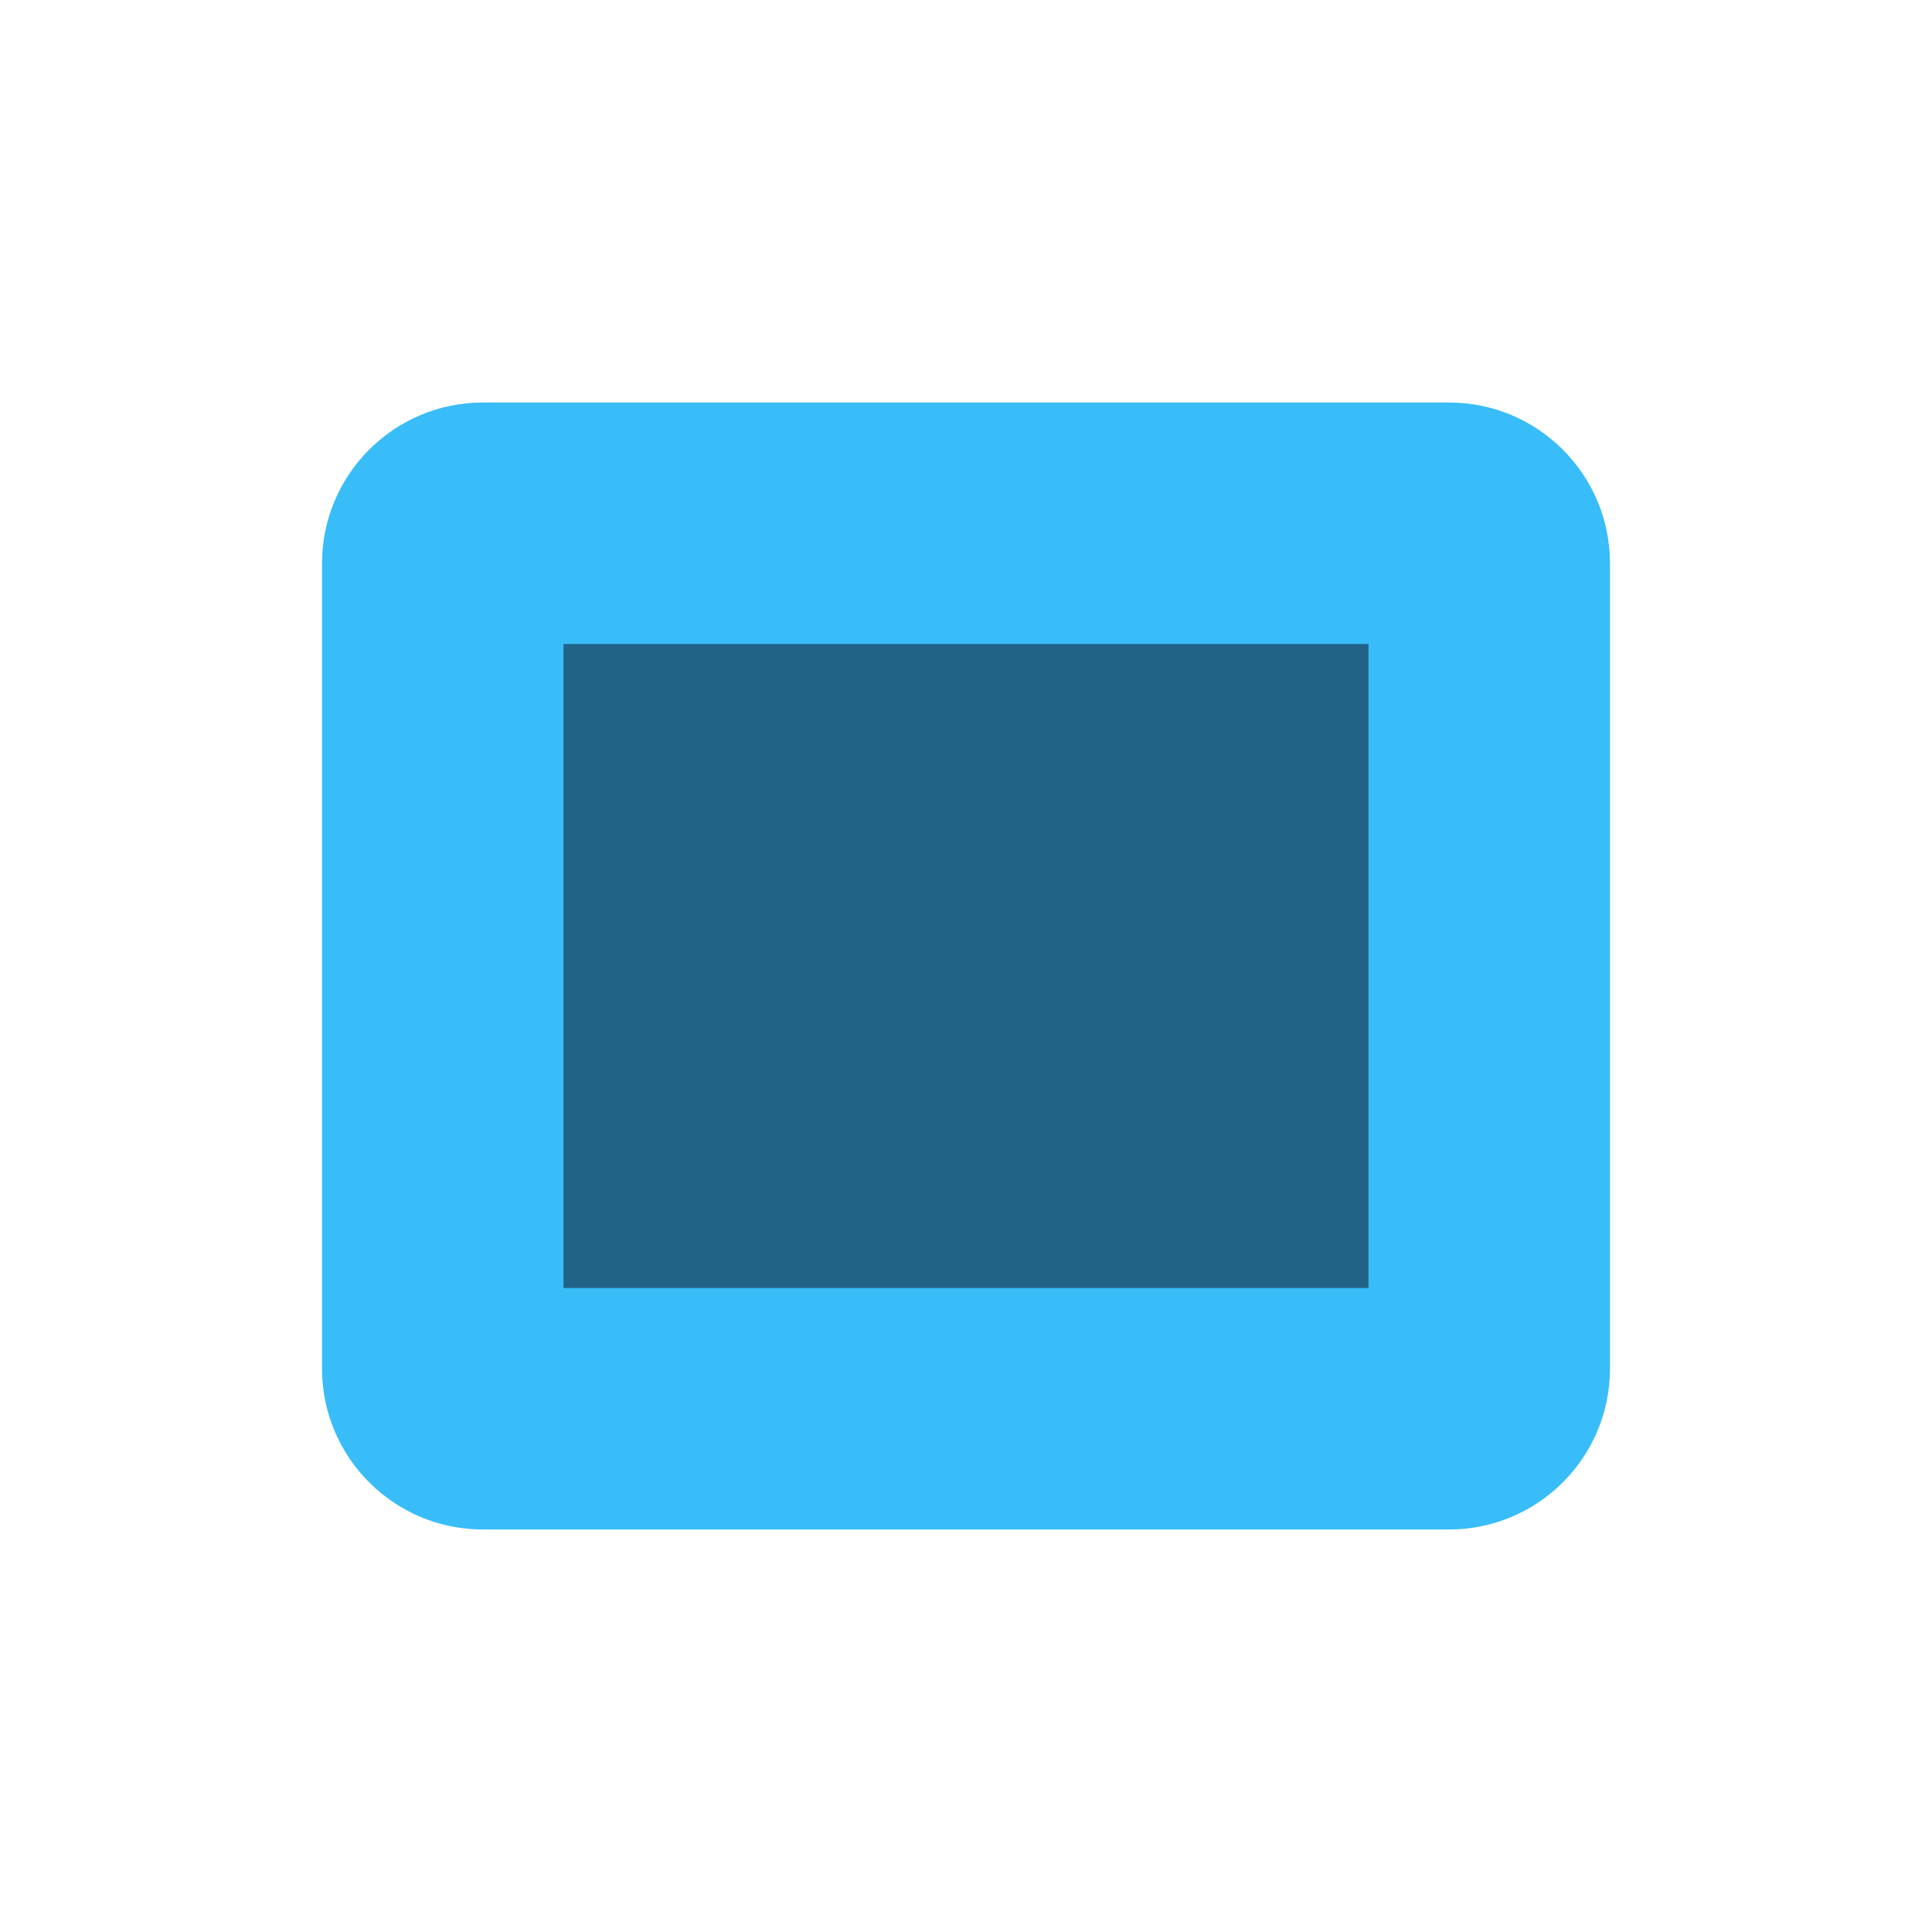
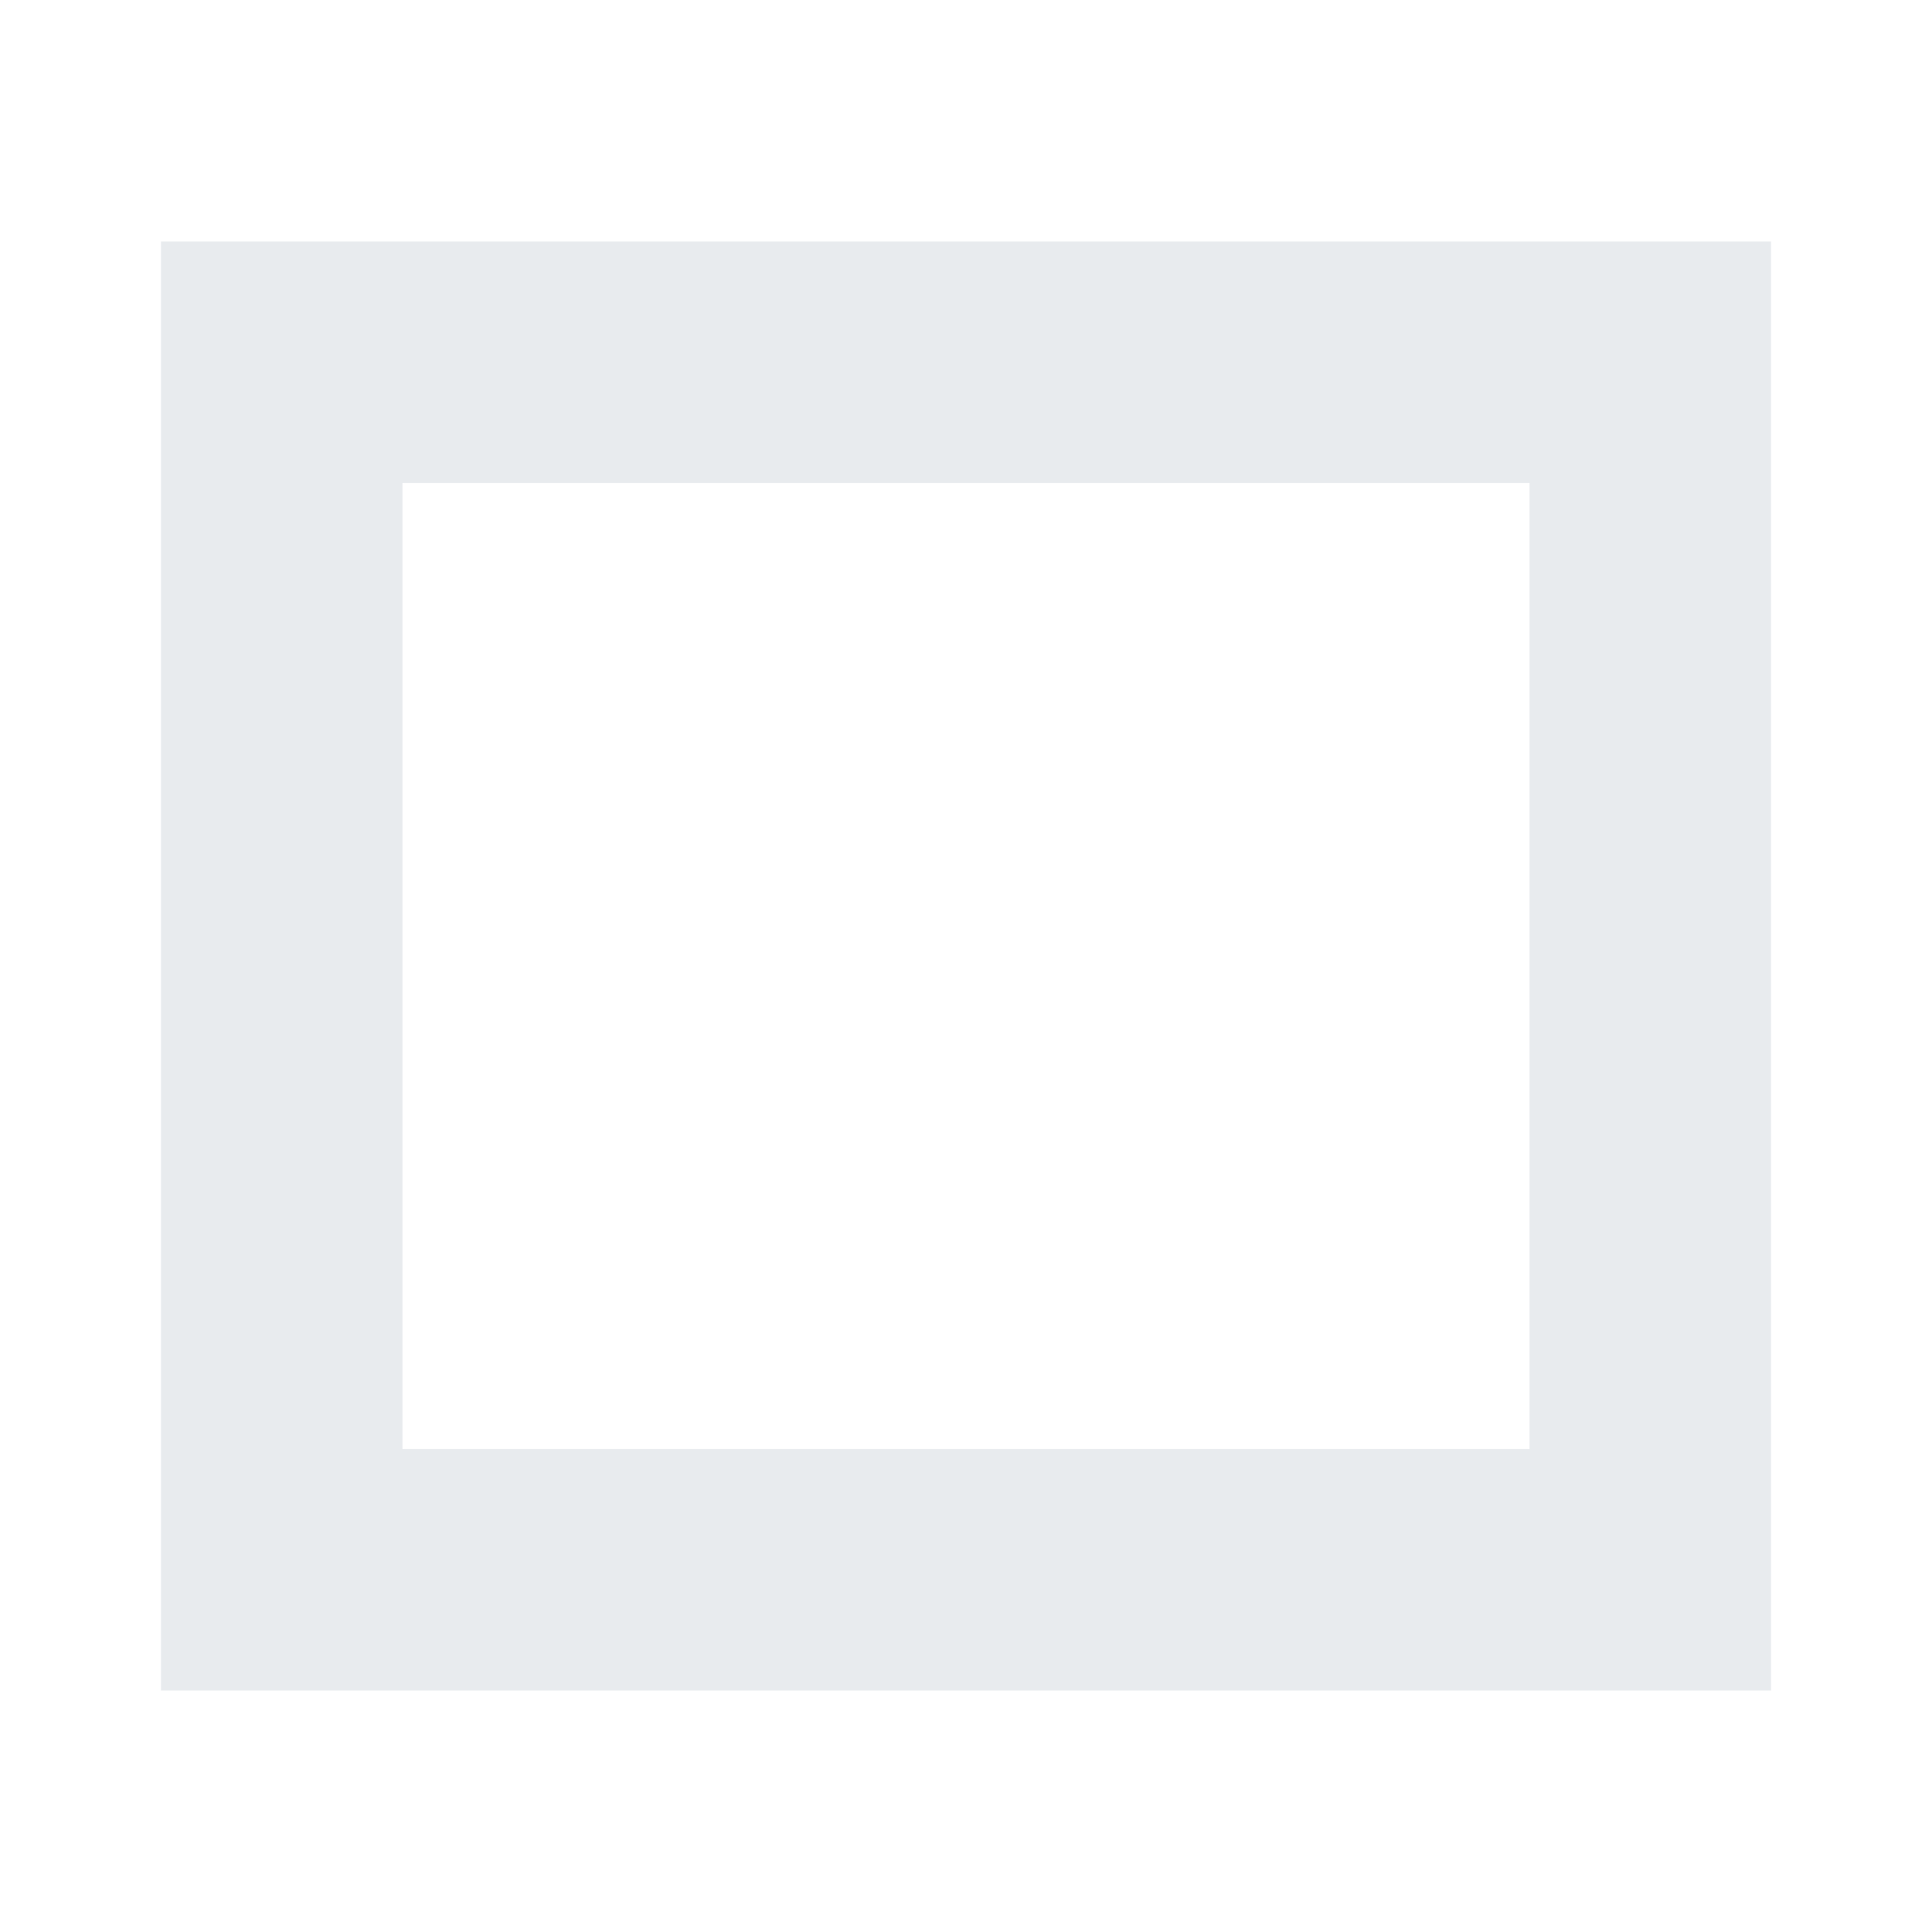
<svg xmlns="http://www.w3.org/2000/svg" width="24" height="24" viewBox="0 0 24 24">
-   <rect x="4" y="5" width="16" height="14" rx="2" fill="#38BDF8" />
-   <path d="M7 8h10v8H7Z" fill="#0F172A" opacity=".55" />
+   <path fill="#E8EBEE" fill-rule="evenodd" d="M2 3h20v18H2Zm3 3v12h14V6Z" />
</svg>
